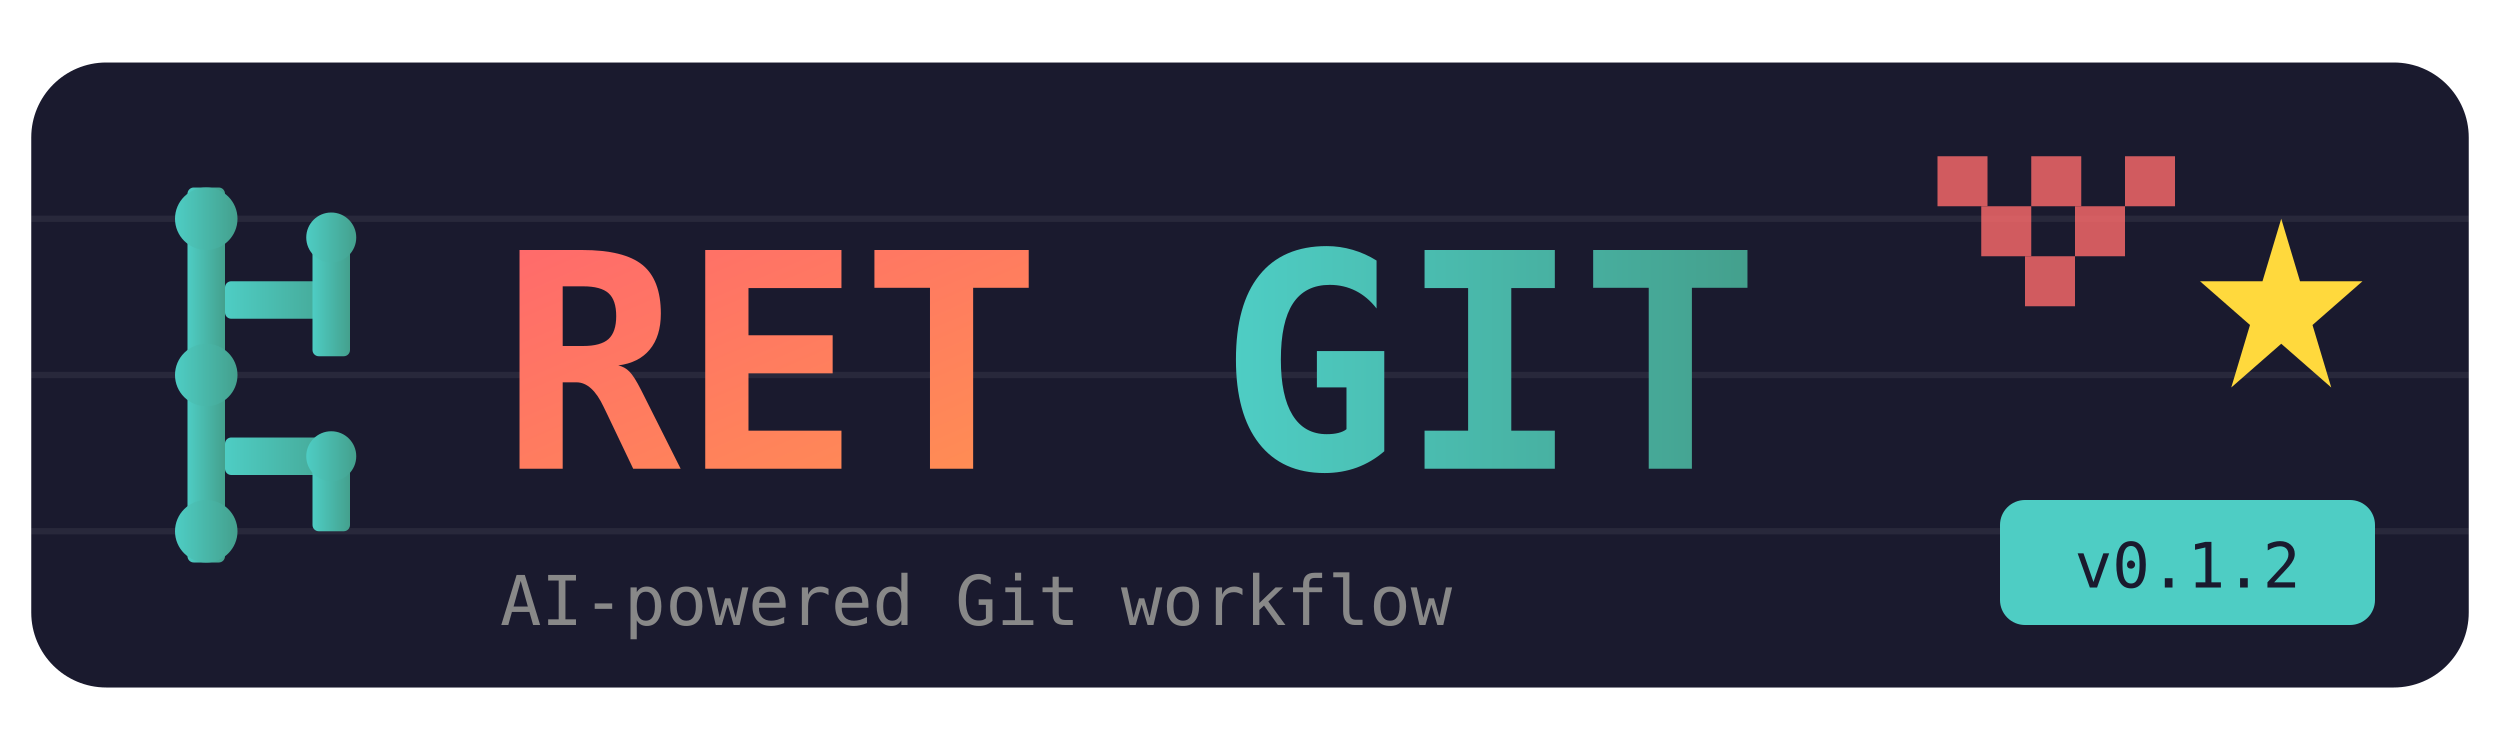
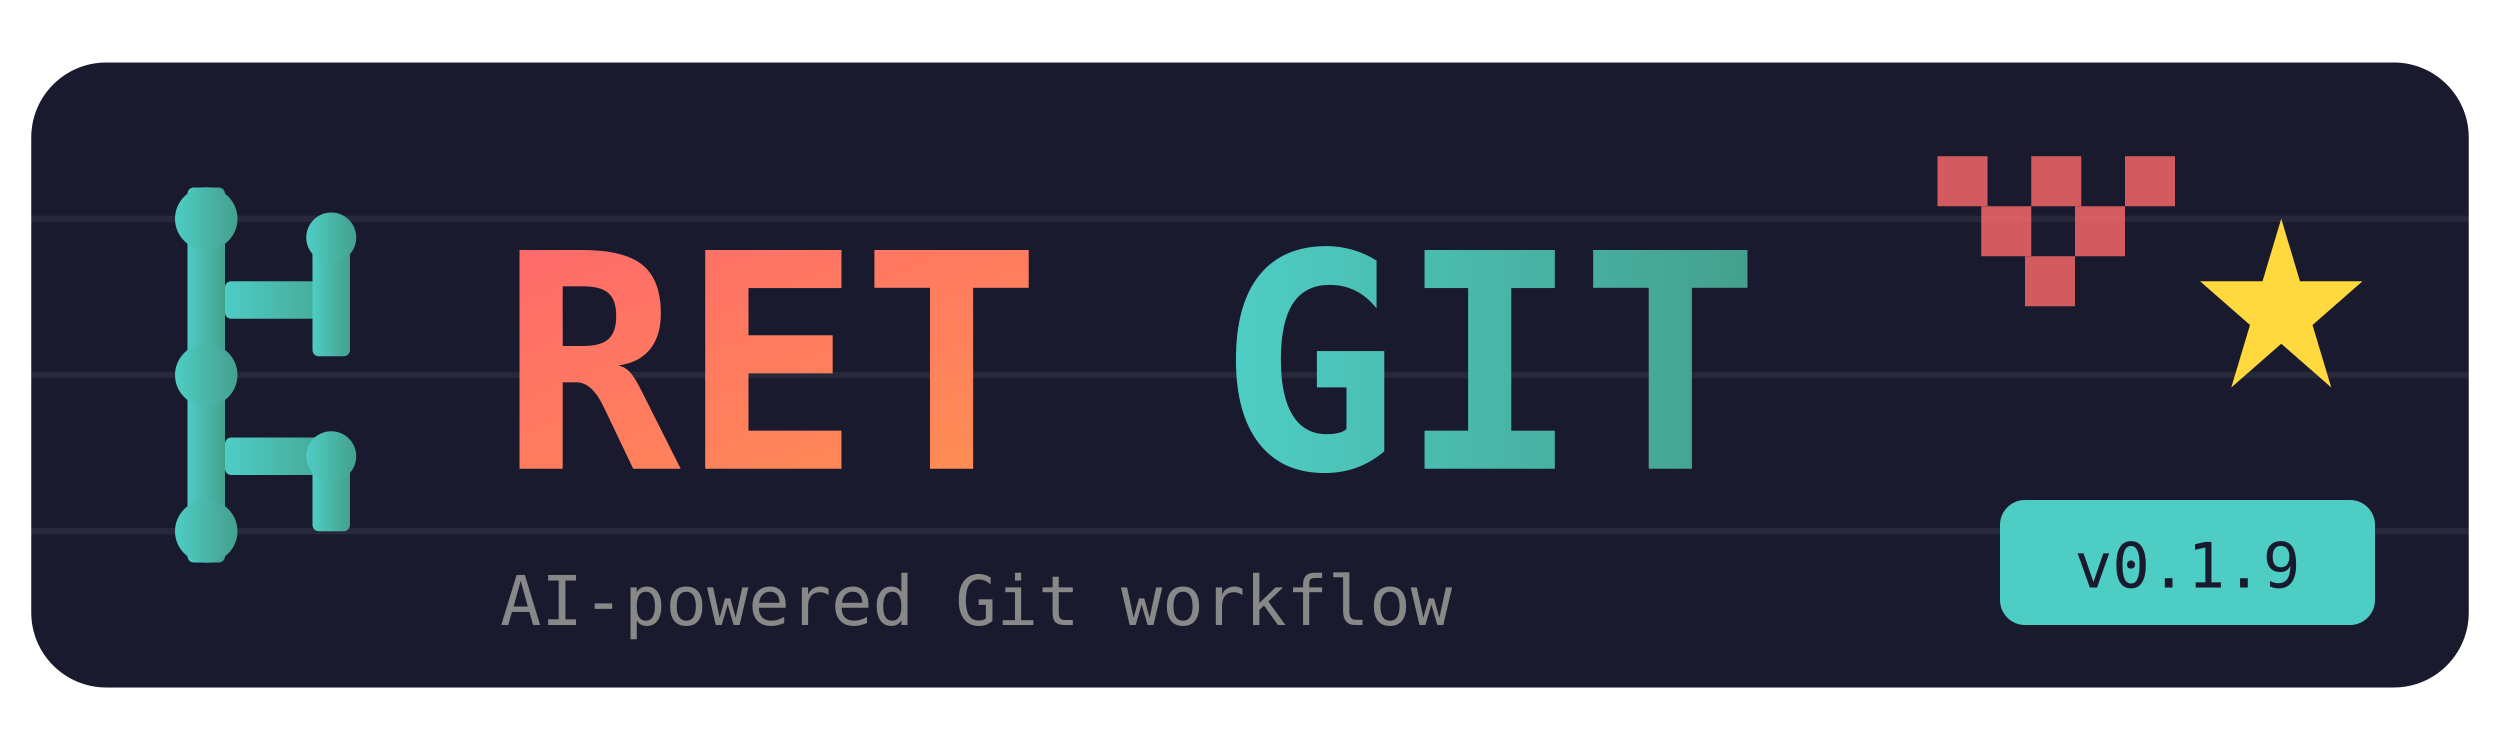
<svg xmlns="http://www.w3.org/2000/svg" viewBox="0 0 400 120">
  <defs>
    <linearGradient id="grad1" x1="0%" y1="0%" x2="100%" y2="100%">
      <stop offset="0%" style="stop-color:#FF6B6B;stop-opacity:1" />
      <stop offset="100%" style="stop-color:#FF8E53;stop-opacity:1" />
    </linearGradient>
    <linearGradient id="grad2" x1="0%" y1="0%" x2="100%" y2="0%">
      <stop offset="0%" style="stop-color:#4ECDC4;stop-opacity:1" />
      <stop offset="100%" style="stop-color:#44A08D;stop-opacity:1" />
    </linearGradient>
  </defs>
  <rect x="5" y="10" width="390" height="100" rx="12" fill="#1a1a2e" />
  <g stroke="#ffffff10" stroke-width="1">
    <line x1="5" y1="35" x2="395" y2="35" />
    <line x1="5" y1="60" x2="395" y2="60" />
    <line x1="5" y1="85" x2="395" y2="85" />
  </g>
  <g fill="url(#grad2)">
    <rect x="30" y="30" width="6" height="60" rx="1" />
    <rect x="36" y="45" width="20" height="6" rx="1" />
    <rect x="50" y="35" width="6" height="22" rx="1" />
    <rect x="36" y="70" width="20" height="6" rx="1" />
    <rect x="50" y="70" width="6" height="15" rx="1" />
    <circle cx="33" cy="35" r="5" />
    <circle cx="53" cy="38" r="4" />
    <circle cx="33" cy="60" r="5" />
    <circle cx="53" cy="73" r="4" />
    <circle cx="33" cy="85" r="5" />
  </g>
  <text x="80" y="75" font-family="monospace" font-size="48" font-weight="bold" fill="url(#grad1)">RET</text>
  <text x="195" y="75" font-family="monospace" font-size="48" font-weight="bold" fill="url(#grad2)">GIT</text>
  <g fill="#FF6B6B" opacity="0.8">
    <rect x="310" y="25" width="8" height="8" />
    <rect x="325" y="25" width="8" height="8" />
    <rect x="340" y="25" width="8" height="8" />
    <rect x="317" y="33" width="8" height="8" />
    <rect x="332" y="33" width="8" height="8" />
    <rect x="324" y="41" width="8" height="8" />
  </g>
  <g fill="#FFD93D">
    <polygon points="365,35 368,45 378,45 370,52 373,62 365,55 357,62 360,52 352,45 362,45" />
  </g>
  <text x="80" y="100" font-family="monospace" font-size="11" fill="#888">AI-powered Git workflow</text>
  <rect x="320" y="80" width="60" height="20" rx="4" fill="#4ECDC4" />
-   <text x="350" y="94" font-family="monospace" font-size="10" fill="#1a1a2e" text-anchor="middle">v0.1.2</text>
+   <text x="350" y="94" font-family="monospace" font-size="10" fill="#1a1a2e" text-anchor="middle">v0.1.9</text>
</svg>
